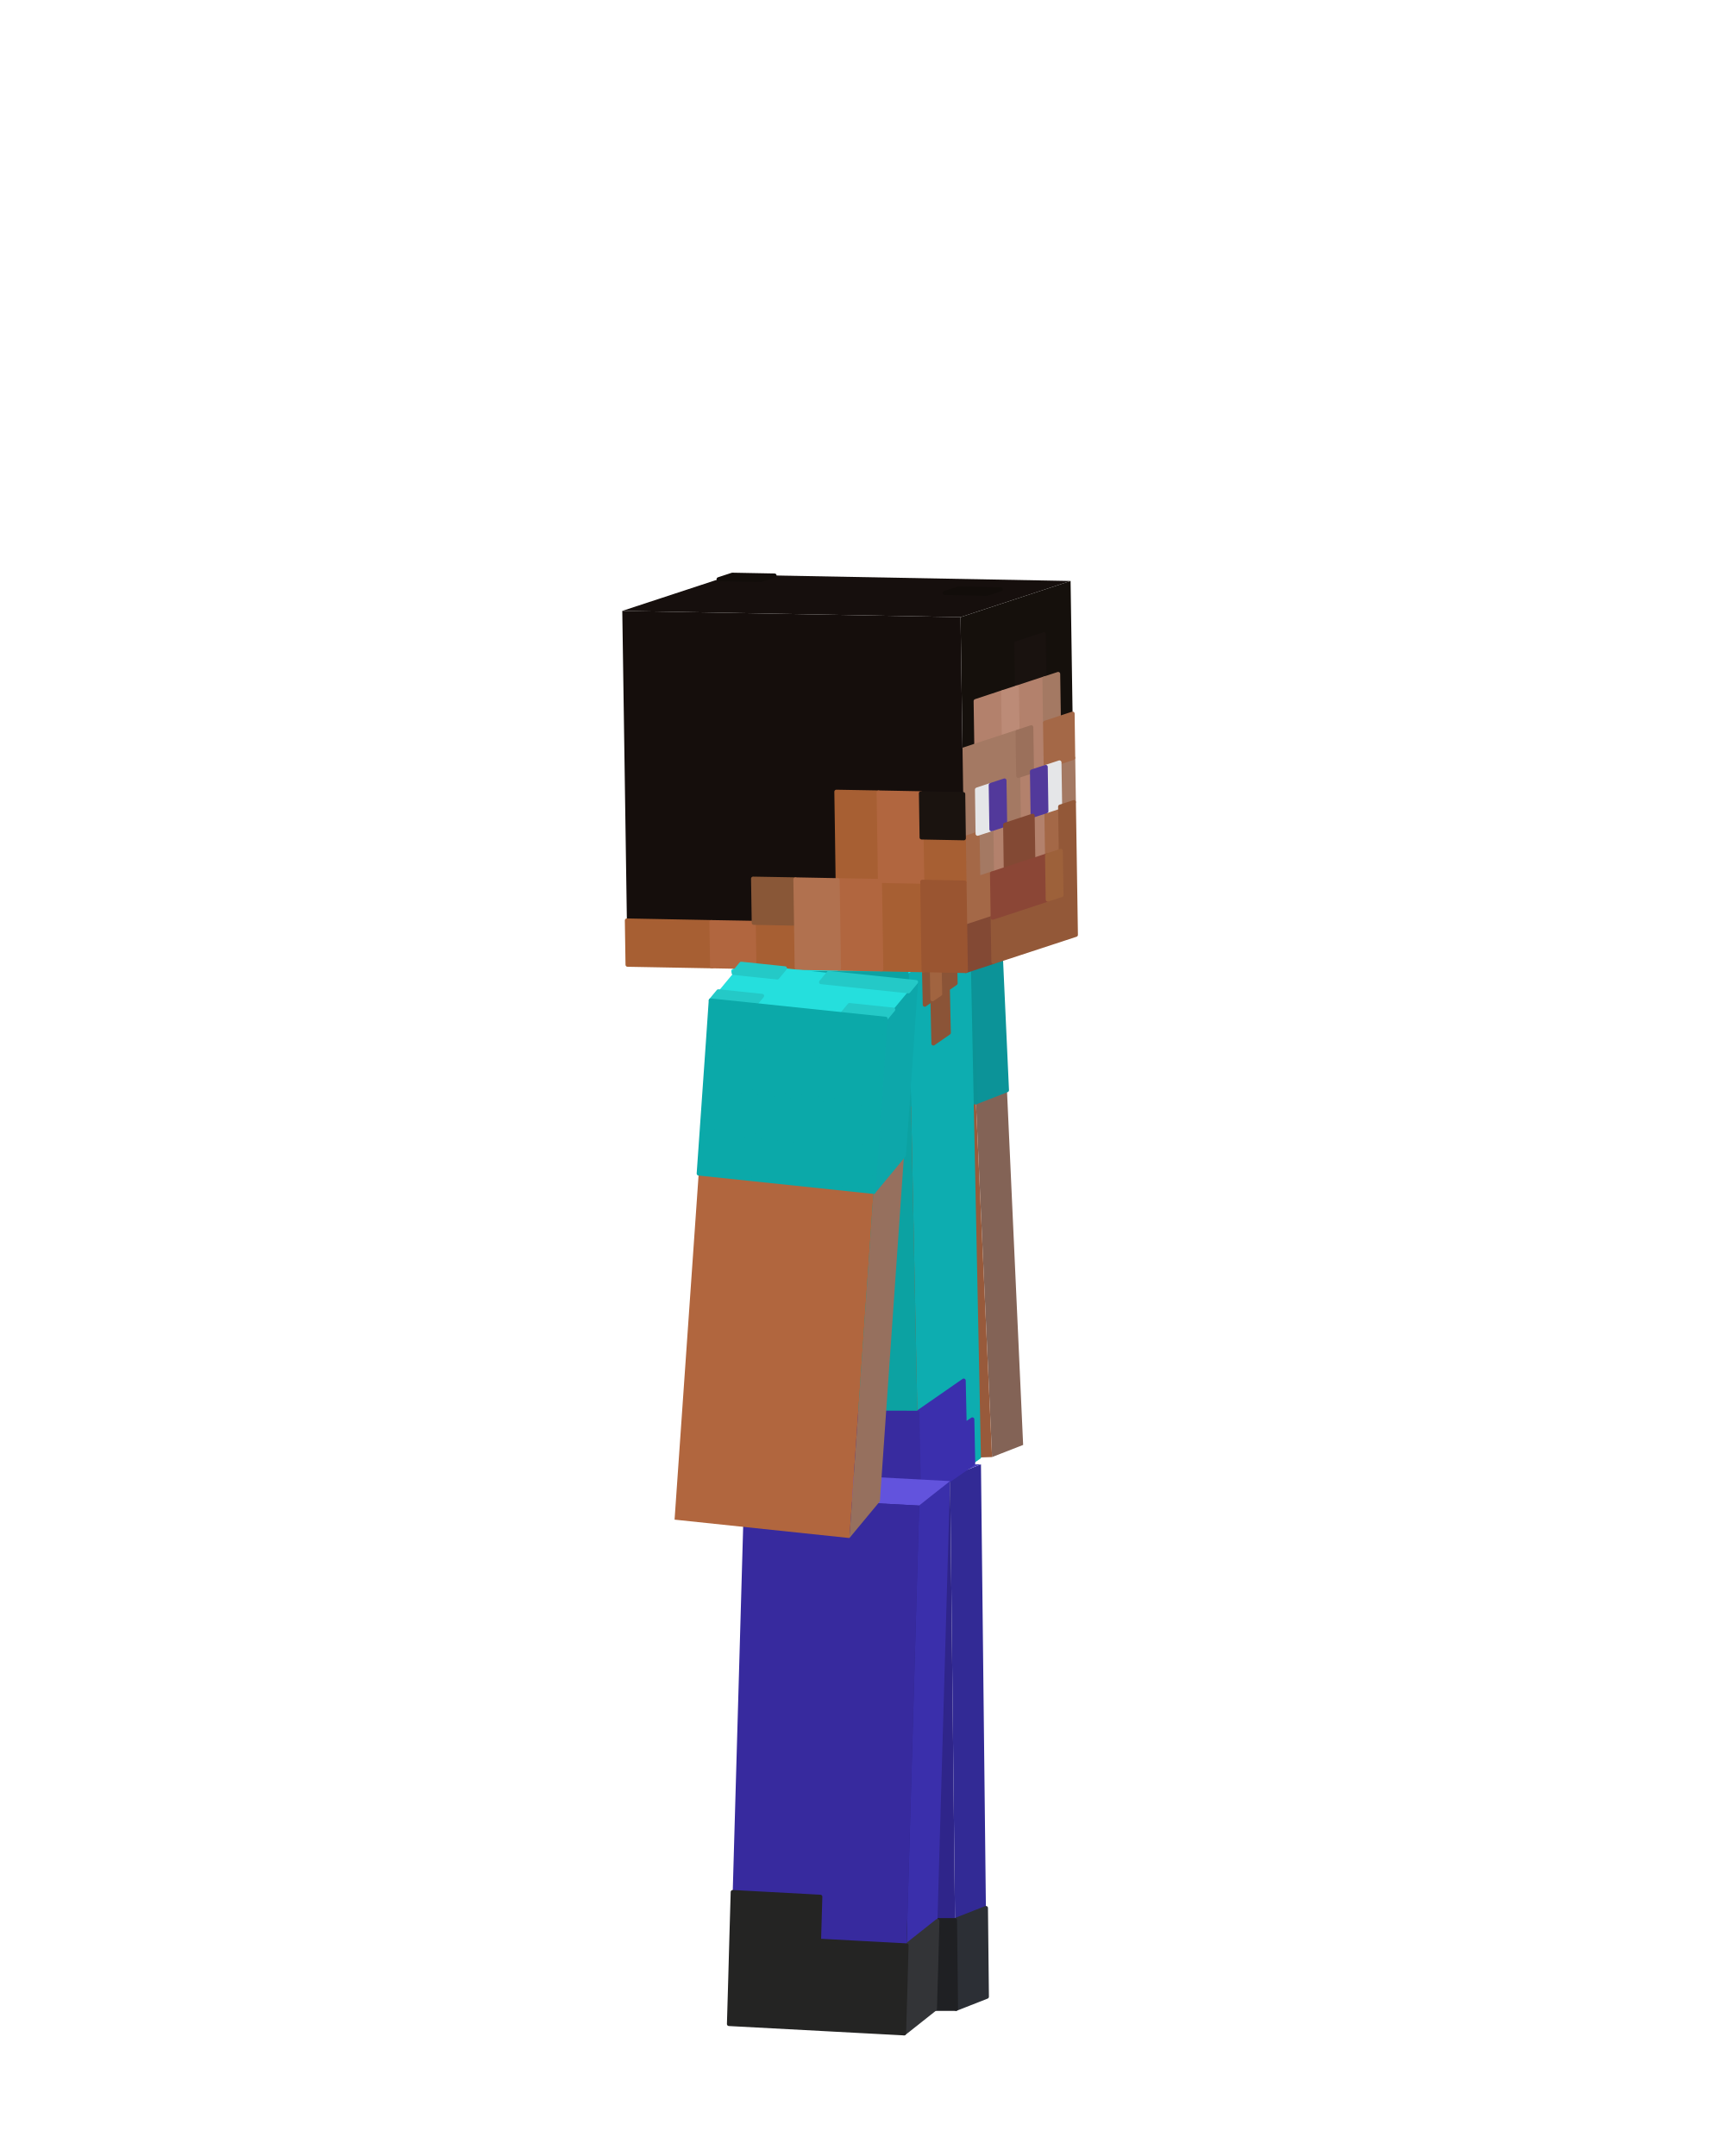
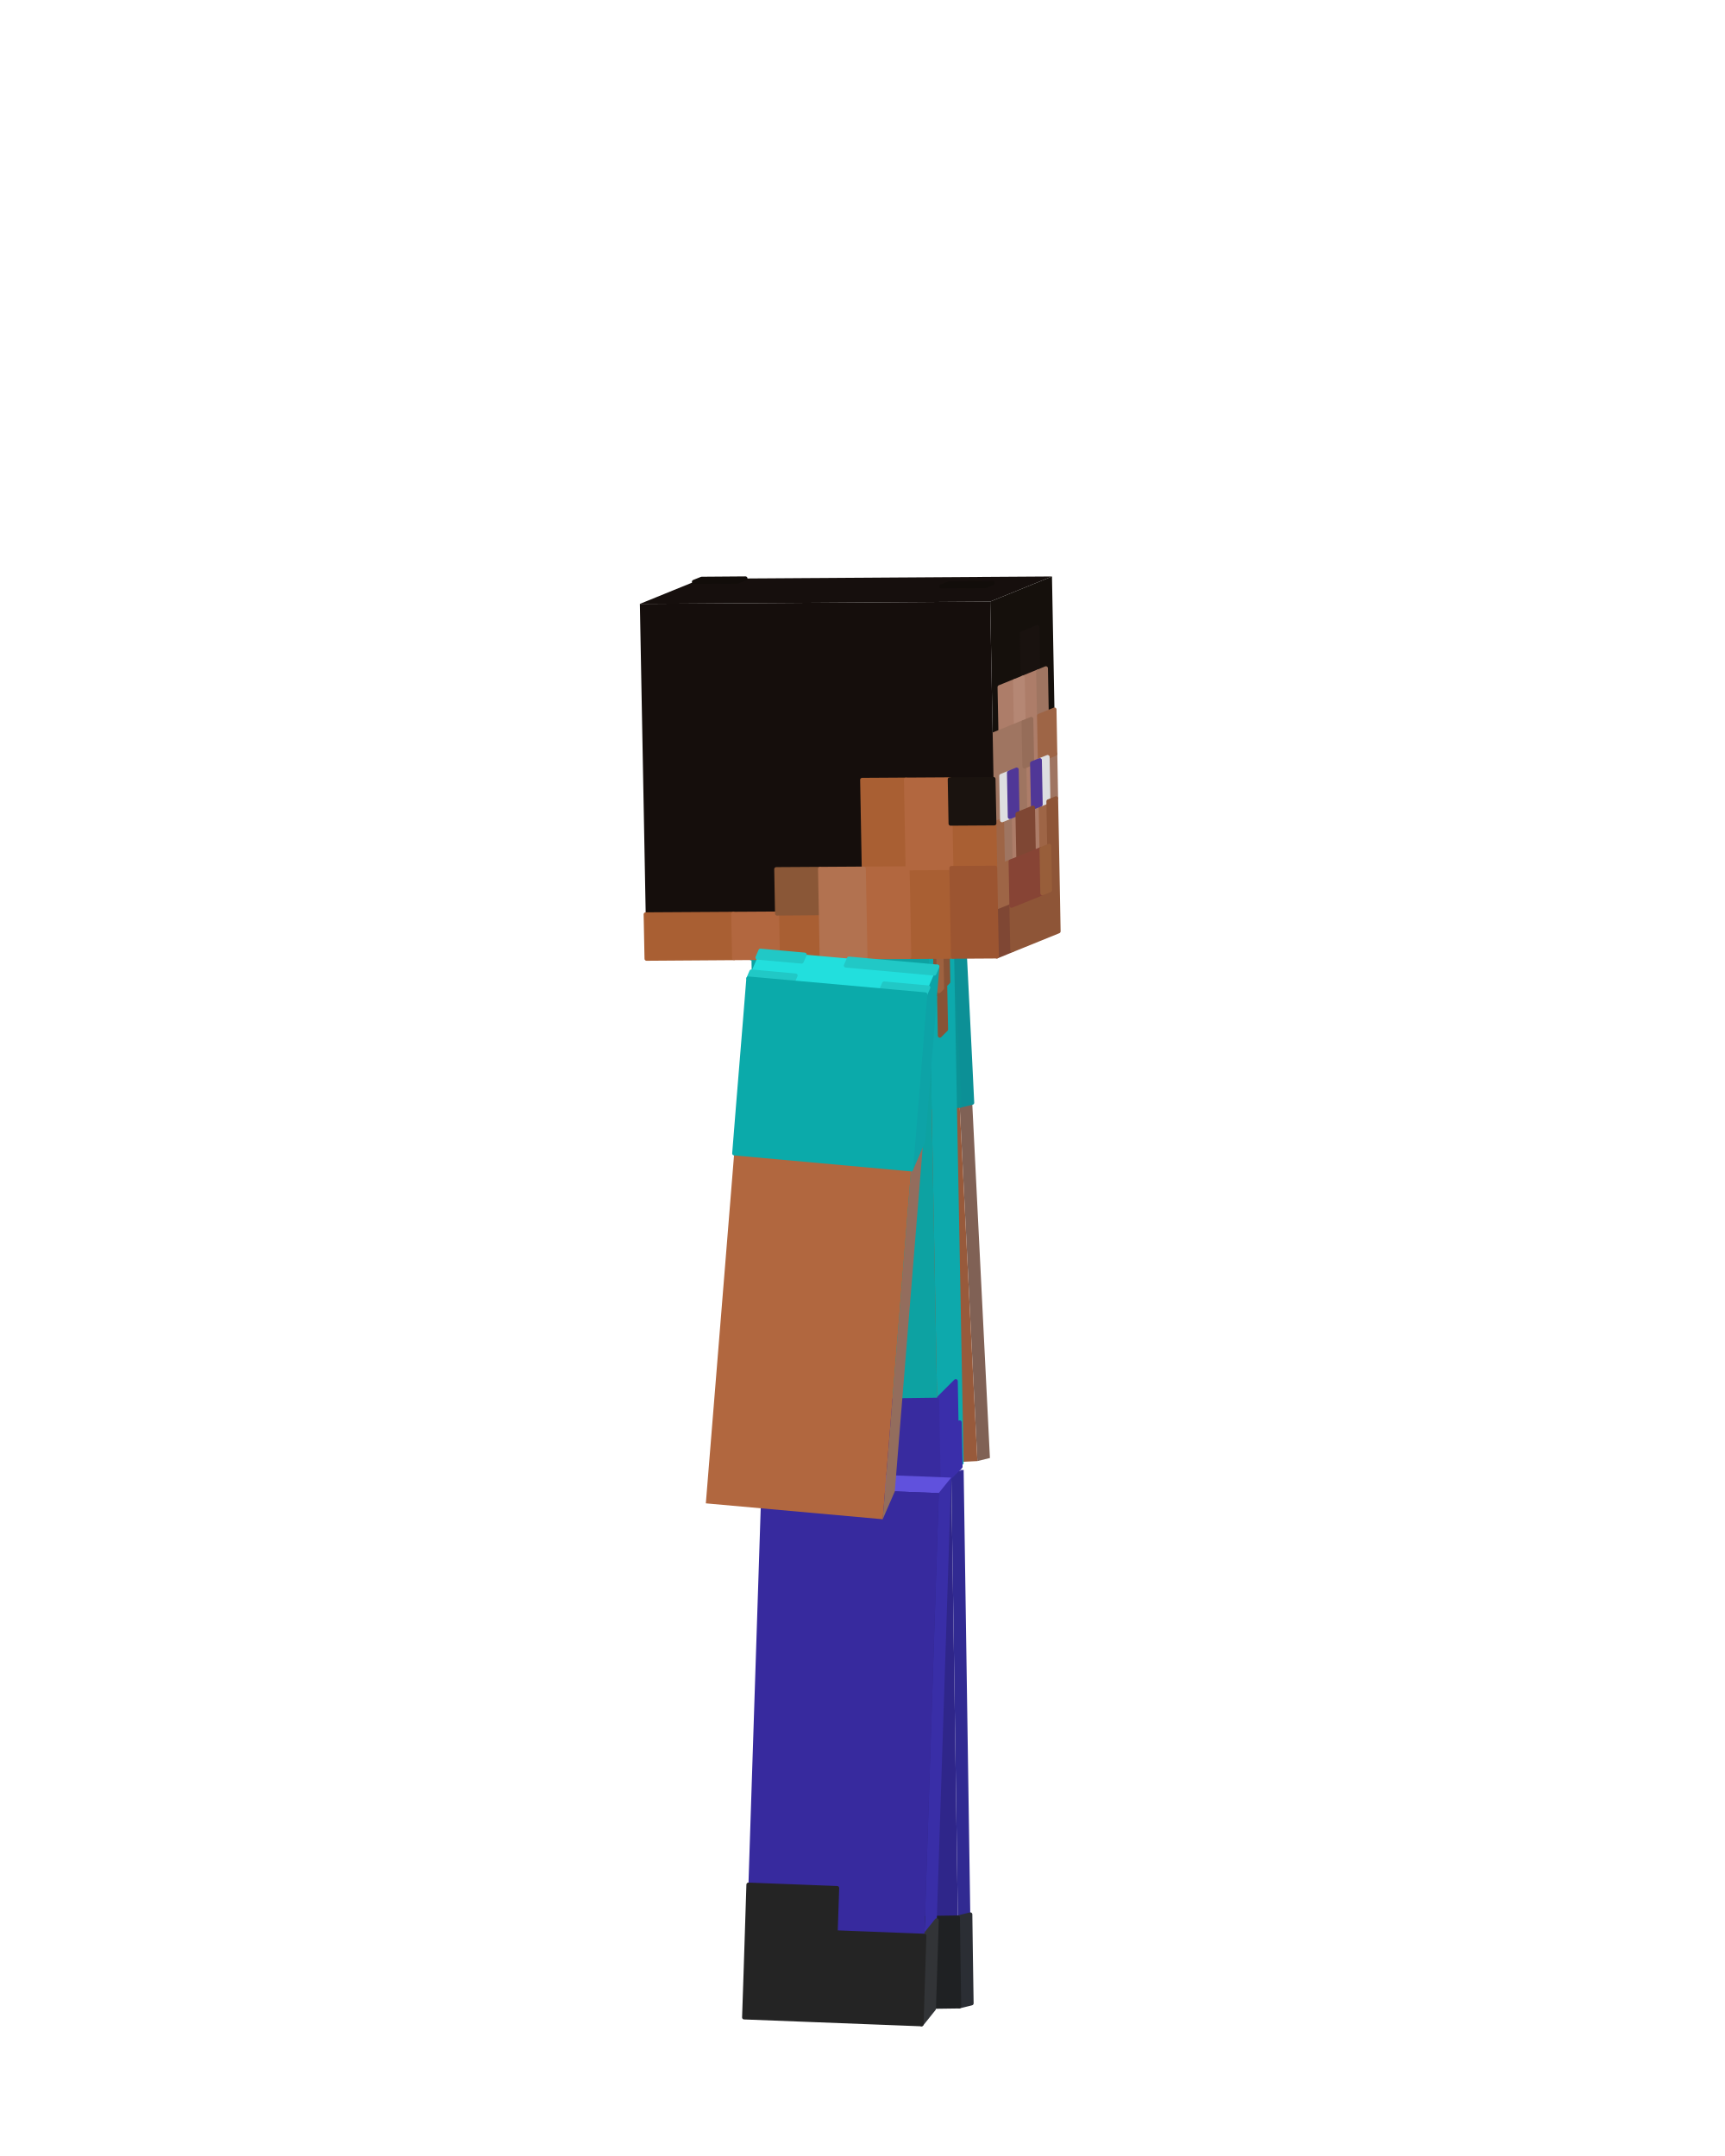
<svg xmlns="http://www.w3.org/2000/svg" viewBox="0 0 256 320" width="256" height="320" role="img" aria-labelledby="idle-b-title">
  <g id="steve">
    <g id="arm-left" aria-label="Left arm">
+       <g class="face" data-face="top">
+         <path fill="#0db8bc" d="M114.8 139.05L116.67 138.59L142.97 137.31L141.11 137.76Z" />
+         <path fill="#0da4a7" stroke="#0da4a7" stroke-width=".6" stroke-linejoin="round" d="M114.8 139.05L115.27 138.93L121.85 138.61L121.38 138.73ZM116.2 138.71L116.67 138.59L123.24 138.27L122.78 138.38ZM127.96 138.41L128.42 138.29L135 137.97L134.53 138.09ZM134.53 138.09L135 137.97L141.57 137.65L141.11 137.76ZM135.93 137.74L136.4 137.63L142.97 137.31L142.5 137.42Z" />
+       </g>
      <g class="face" data-face="front">
-         <path fill="#836356" d="M143.63 137.29L148.24 135.49L151.84 214.46L147.23 216.26Z" />
-         <path fill="#0c9398" stroke="#0c9398" stroke-width=".6" stroke-linejoin="round" d="M143.63 137.29L148.24 135.49L148.54 142.07L143.93 143.87ZM143.93 143.87L148.54 142.07L148.84 148.65L144.23 150.45ZM144.23 150.45L148.84 148.65L149.14 155.23L144.53 157.03ZM144.53 157.03L149.14 155.23L149.44 161.81L144.83 163.61Z" />
-       </g>
-       <g class="face" data-face="top">
-         <path fill="#0dbabd" d="M117.67 138.18L122.27 136.38L148.24 135.49L143.63 137.29Z" />
-         <path fill="#0da5a8" stroke="#0da5a8" stroke-width=".6" stroke-linejoin="round" d="M117.67 138.18L118.82 137.73L125.31 137.51L124.16 137.96ZM121.12 136.83L122.27 136.38L128.76 136.16L127.61 136.61ZM130.65 137.74L131.8 137.29L138.29 137.06L137.14 137.51ZM137.14 137.51L138.29 137.06L144.78 136.84L143.63 137.29ZM140.6 136.16L141.75 135.71L148.24 135.49L147.09 135.94Z" />
+         <path fill="#806155" d="M141.11 137.76L142.97 137.31L146.91 216.4L145.05 216.86Z" />
+         <path fill="#0c9096" stroke="#0c9096" stroke-width=".6" stroke-linejoin="round" d="M141.11 137.76L142.97 137.31L143.3 143.9L141.43 144.36ZM141.43 144.36L143.3 143.9L143.63 150.49L141.76 150.95ZM141.76 150.95L143.63 150.49L143.96 157.08L142.09 157.54ZM142.09 157.54L143.96 157.08L144.28 163.67L142.42 164.13Z" />
      </g>
      <g class="face" data-face="nx">
-         <path fill="#985a3b" d="M117.67 138.18L143.63 137.29L147.23 216.26L121.27 217.15Z" />
-         <path fill="#0b9396" stroke="#0b9396" stroke-width=".6" stroke-linejoin="round" d="M117.67 138.18L143.63 137.29L143.93 143.87L117.97 144.76ZM117.97 144.76L143.93 143.87L144.23 150.45L118.27 151.35ZM118.27 151.35L144.23 150.45L144.53 157.03L118.57 157.93ZM118.57 157.93L144.53 157.03L144.83 163.61L118.87 164.51Z" />
+         <path fill="#985a3b" d="M114.8 139.05L141.11 137.76L145.05 216.86L118.74 218.14Z" />
+         <path fill="#0b9396" stroke="#0b9396" stroke-width=".6" stroke-linejoin="round" d="M114.8 139.05L141.11 137.76L141.43 144.36L115.13 145.64ZM115.13 145.64L141.43 144.36L141.76 150.95L115.46 152.23ZM115.46 152.23L141.76 150.95L142.09 157.54L115.79 158.82ZM115.79 158.82L142.09 157.54L142.42 164.13L116.12 165.41Z" />
      </g>
    </g>
    <g id="leg-left" aria-label="Left leg">
+       <g class="face" data-face="top">
+         <path fill="#4a40bd" d="M114.83 218.98L116.67 218.53L143.01 218.16L141.17 218.62Z" />
+       </g>
      <g class="face" data-face="front">
-         <path fill="#322a95" d="M141 219.14L145.58 217.34L146.46 296.36L141.88 298.16Z" />
-         <path fill="#2c2f35" stroke="#2c2f35" stroke-width=".6" stroke-linejoin="round" d="M141.73 284.99L146.32 283.19L146.39 289.78L141.81 291.57ZM141.81 291.57L146.39 289.78L146.46 296.36L141.88 298.16Z" />
-       </g>
-       <g class="face" data-face="top">
-         <path fill="#4b40be" d="M115 219.12L119.58 217.32L145.58 217.34L141 219.14Z" />
+         <path fill="#312a92" d="M141.17 218.62L143.01 218.16L144.19 297.34L142.35 297.8Z" />
+         <path fill="#2b2e34" stroke="#2b2e34" stroke-width=".6" stroke-linejoin="round" d="M142.16 284.6L144 284.14L144.09 290.74L142.25 291.2ZM142.25 291.2L144.09 290.74L144.19 297.34L142.35 297.8Z" />
      </g>
      <g class="face" data-face="nx">
-         <path fill="#2f258a" d="M115 219.12L141 219.14L141.88 298.16L115.88 298.14Z" />
-         <path fill="#1f2023" stroke="#1f2023" stroke-width=".6" stroke-linejoin="round" d="M115.66 278.39L128.66 278.4L128.74 284.98L115.74 284.97ZM115.74 284.97L141.73 284.99L141.81 291.57L115.81 291.56ZM115.81 291.56L141.81 291.57L141.88 298.16L115.88 298.14Z" />
+         <path fill="#2f268a" d="M114.83 218.98L141.17 218.62L142.35 297.8L116.02 298.16Z" />
+         <path fill="#1f2123" stroke="#1f2123" stroke-width=".6" stroke-linejoin="round" d="M115.72 278.37L128.89 278.19L128.99 284.78L115.82 284.97ZM115.82 284.97L142.16 284.6L142.25 291.2L115.92 291.56ZM115.92 291.56L142.25 291.2L142.35 297.8L116.02 298.16Z" />
      </g>
    </g>
    <g id="torso" aria-label="Torso">
      <g class="face" data-face="front">
-         <path fill="#0dadb0" d="M134.81 144.15L143.98 137.8L145.58 216.43L136.41 222.78Z" />
-         <path fill="#8b5437" stroke="#8b5437" stroke-width=".6" stroke-linejoin="round" d="M137.1 142.57L138.25 141.77L138.38 148.32L137.24 149.12ZM139.4 140.98L141.69 139.39L141.82 145.94L139.53 147.53ZM138.38 148.32L140.67 146.74L140.81 153.29L138.52 154.88Z" />
-         <path fill="#a16440" stroke="#a16440" stroke-width=".6" stroke-linejoin="round" d="M138.25 141.77L139.4 140.98L139.53 147.53L138.38 148.32Z" />
-         <path fill="#3b2fad" stroke="#3b2fad" stroke-width=".6" stroke-linejoin="round" d="M136.15 209.68L143.02 204.91L143.16 211.46L136.28 216.23ZM136.28 216.23L144.3 210.67L144.43 217.22L136.41 222.78Z" />
+         <path fill="#0da9ac" d="M137.85 141.92L141.53 138.24L143.01 217.24L139.32 220.92Z" />
+         <path fill="#885336" stroke="#885336" stroke-width=".6" stroke-linejoin="round" d="M138.77 141L139.23 140.54L139.35 147.12L138.89 147.58ZM139.69 140.08L140.61 139.16L140.73 145.74L139.81 146.66ZM139.35 147.12L140.27 146.2L140.4 152.79L139.48 153.71Z" />
+         <path fill="#9e6240" stroke="#9e6240" stroke-width=".6" stroke-linejoin="round" d="M139.23 140.54L139.69 140.08L139.81 146.66L139.35 147.12Z" />
+         <path fill="#3a2eaa" stroke="#3a2eaa" stroke-width=".6" stroke-linejoin="round" d="M139.08 207.75L141.84 204.99L141.96 211.58L139.2 214.33ZM139.2 214.33L142.42 211.12L142.55 217.7L139.32 220.92Z" />
      </g>
      <g class="face" data-face="top">
-         <path fill="#a15d39" d="M108.82 144.13L117.99 137.78L143.98 137.8L134.81 144.15Z" />
-         <path fill="#18dedd" stroke="#18dedd" stroke-width=".6" stroke-linejoin="round" d="M108.82 144.13L109.96 143.34L116.46 143.34L115.32 144.14ZM116.84 138.58L117.99 137.78L124.48 137.79L123.34 138.58ZM115.32 144.14L116.46 143.34L122.96 143.35L121.82 144.14ZM123.34 138.58L124.48 137.79L130.98 137.79L129.84 138.59ZM121.82 144.14L122.96 143.35L129.46 143.35L128.31 144.15ZM129.84 138.59L130.98 137.79L137.48 137.8L136.33 138.59ZM128.31 144.15L129.46 143.35L135.96 143.36L134.81 144.15ZM136.33 138.59L137.48 137.8L143.98 137.8L142.83 138.6Z" />
+         <path fill="#a05b37" d="M111.52 142.28L115.2 138.6L141.53 138.24L137.85 141.92Z" />
+         <path fill="#16dedd" stroke="#16dedd" stroke-width=".6" stroke-linejoin="round" d="M111.52 142.28L111.98 141.82L118.56 141.73L118.1 142.19ZM114.74 139.06L115.2 138.6L121.78 138.51L121.32 138.97ZM118.1 142.19L118.56 141.73L125.14 141.64L124.68 142.1ZM121.32 138.97L121.78 138.51L128.37 138.42L127.91 138.88ZM124.68 142.1L125.14 141.64L131.73 141.55L131.27 142.01ZM127.91 138.88L128.37 138.42L134.95 138.33L134.49 138.79ZM131.27 142.01L131.73 141.55L138.31 141.46L137.85 141.92ZM134.49 138.79L134.95 138.33L141.53 138.24L141.07 138.7Z" />
      </g>
      <g class="face" data-face="nx">
-         <path fill="#0ca2a2" d="M108.82 144.13L134.81 144.15L136.41 222.78L110.42 222.76Z" />
-         <path fill="#382b9f" stroke="#382b9f" stroke-width=".6" stroke-linejoin="round" d="M110.15 209.65L136.15 209.68L136.28 216.23L110.29 216.21ZM110.29 216.21L136.28 216.23L136.41 222.78L110.42 222.76Z" />
+         <path fill="#0da2a2" d="M111.52 142.28L137.85 141.92L139.32 220.92L112.99 221.28Z" />
+         <path fill="#382b9f" stroke="#382b9f" stroke-width=".6" stroke-linejoin="round" d="M112.75 208.11L139.08 207.75L139.2 214.33L112.87 214.7ZM112.87 214.7L139.2 214.33L139.32 220.92L112.99 221.28Z" />
+       </g>
+     </g>
+     <g id="head" aria-label="Head">
+       <g class="face" data-face="top">
+         <path fill="#160f0d" d="M94.96 89.63L104.13 85.9L156.12 85.56L146.95 89.29Z" />
+         <path fill="#120d0a" stroke="#120d0a" stroke-width=".6" stroke-linejoin="round" d="M102.98 86.36L104.13 85.9L110.63 85.85L109.48 86.32ZM139.68 87.04L140.83 86.58L147.33 86.53L146.18 87Z" />
+       </g>
+       <g class="face" data-face="front">
+         <path fill="#15100c" d="M146.95 89.29L156.12 85.56L157.1 138.23L147.94 141.96Z" />
+         <path fill="#19120f" stroke="#19120f" stroke-width=".6" stroke-linejoin="round" d="M151.66 94.01L153.95 93.07L154.07 99.66L151.78 100.59Z" />
+         <path fill="#ad7d69" stroke="#ad7d69" stroke-width=".6" stroke-linejoin="round" d="M148.34 101.99L150.64 101.06L150.76 107.64L148.47 108.57ZM151.78 100.59L154.07 99.66L154.2 106.24L151.9 107.17ZM153.05 106.71L154.2 106.24L154.32 112.82L153.17 113.29ZM152.03 113.76L153.17 113.29L153.3 119.87L152.15 120.34ZM149.86 121.27L151 120.81L151.13 127.39L149.98 127.86ZM153.3 119.87L154.44 119.41L154.57 125.99L153.42 126.46Z" />
+         <path fill="#b58774" stroke="#b58774" stroke-width=".6" stroke-linejoin="round" d="M150.64 101.06L151.78 100.59L151.9 107.17L150.76 107.64Z" />
+         <path fill="#9f7561" stroke="#9f7561" stroke-width=".6" stroke-linejoin="round" d="M154.07 99.66L155.22 99.19L155.34 105.78L154.2 106.24ZM147.32 109.04L151.9 107.17L152.03 113.76L147.44 115.62ZM147.44 115.62L148.59 115.16L148.71 121.74L147.57 122.21ZM150.88 114.22L152.03 113.76L152.15 120.34L151 120.81ZM155.47 112.36L156.61 111.89L156.73 118.48L155.59 118.94ZM148.71 121.74L149.86 121.27L149.98 127.86L148.84 128.32Z" />
+         <path fill="#966d59" stroke="#966d59" stroke-width=".6" stroke-linejoin="round" d="M151.9 107.17L153.05 106.71L153.17 113.29L152.03 113.76Z" />
+         <path fill="#9e6546" stroke="#9e6546" stroke-width=".6" stroke-linejoin="round" d="M154.2 106.24L156.49 105.31L156.61 111.89L154.32 112.82ZM147.57 122.21L148.71 121.74L148.84 128.32L147.69 128.79ZM154.44 119.41L155.59 118.94L155.71 125.53L154.57 125.99ZM147.69 128.79L149.98 127.86L150.1 134.44L147.81 135.37Z" />
+         <path fill="#dddee0" stroke="#dddee0" stroke-width=".6" stroke-linejoin="round" d="M148.59 115.16L149.74 114.69L149.86 121.27L148.71 121.74ZM154.32 112.82L155.47 112.36L155.59 118.94L154.44 119.41Z" />
+         <path fill="#503797" stroke="#503797" stroke-width=".6" stroke-linejoin="round" d="M149.74 114.69L150.88 114.22L151 120.81L149.86 121.27ZM153.17 113.29L154.32 112.82L154.44 119.41L153.3 119.87Z" />
+         <path fill="#7f4734" stroke="#7f4734" stroke-width=".6" stroke-linejoin="round" d="M151 120.81L153.3 119.87L153.42 126.46L151.13 127.39ZM147.81 135.37L150.1 134.44L150.23 141.02L147.94 141.96Z" />
+         <path fill="#8e5537" stroke="#8e5537" stroke-width=".6" stroke-linejoin="round" d="M155.59 118.94L156.73 118.48L156.86 125.06L155.71 125.53ZM155.71 125.53L156.86 125.06L156.98 131.64L155.83 132.11ZM150.1 134.44L156.98 131.64L157.1 138.23L150.23 141.02Z" />
+         <path fill="#874435" stroke="#874435" stroke-width=".6" stroke-linejoin="round" d="M149.98 127.86L154.57 125.99L154.69 132.58L150.1 134.44Z" />
+         <path fill="#985e3a" stroke="#985e3a" stroke-width=".6" stroke-linejoin="round" d="M154.57 125.99L155.71 125.53L155.83 132.11L154.69 132.58Z" />
+       </g>
+       <g class="face" data-face="nx">
+         <path fill="#150e0c" d="M94.96 89.63L146.95 89.29L147.94 141.96L95.95 142.3Z" />
+         <path fill="#a95f33" stroke="#a95f33" stroke-width=".6" stroke-linejoin="round" d="M127.95 115.75L134.45 115.71L134.57 122.29L128.07 122.33ZM128.07 122.33L134.57 122.29L134.69 128.88L128.19 128.92ZM141.07 122.25L147.57 122.21L147.69 128.79L141.19 128.83ZM134.69 128.88L141.19 128.83L141.31 135.42L134.82 135.46ZM95.82 135.71L108.82 135.63L108.94 142.21L95.95 142.3ZM115.32 135.59L121.82 135.54L121.94 142.13L115.44 142.17ZM134.82 135.46L141.31 135.42L141.44 142L134.94 142.04Z" />
+         <path fill="#b2673f" stroke="#b2673f" stroke-width=".6" stroke-linejoin="round" d="M134.45 115.71L140.95 115.67L141.07 122.25L134.57 122.29ZM134.57 122.29L141.07 122.25L141.19 128.83L134.69 128.88ZM128.19 128.92L134.69 128.88L134.82 135.46L128.32 135.5ZM108.82 135.63L115.32 135.59L115.44 142.17L108.94 142.21ZM128.32 135.5L134.82 135.46L134.94 142.04L128.44 142.08Z" />
+         <path fill="#1a130f" stroke="#1a130f" stroke-width=".6" stroke-linejoin="round" d="M140.95 115.67L147.44 115.62L147.57 122.21L141.07 122.25Z" />
+         <path fill="#8a5737" stroke="#8a5737" stroke-width=".6" stroke-linejoin="round" d="M115.2 129L121.7 128.96L121.82 135.54L115.32 135.59Z" />
+         <path fill="#b27250" stroke="#b27250" stroke-width=".6" stroke-linejoin="round" d="M121.7 128.96L128.19 128.92L128.32 135.5L121.82 135.54ZM121.82 135.54L128.32 135.5L128.44 142.08L121.94 142.13Z" />
+         <path fill="#9c5531" stroke="#9c5531" stroke-width=".6" stroke-linejoin="round" d="M141.19 128.83L147.69 128.79L147.81 135.37L141.31 135.42ZM141.31 135.42L147.81 135.37L147.94 141.96L141.44 142Z" />
      </g>
    </g>
    <g id="leg-right" aria-label="Right leg">
      <g class="face" data-face="front">
-         <path fill="#3a2fab" d="M136.41 223.46L140.99 219.83L138.75 298.17L134.17 301.8Z" />
-         <path fill="#333437" stroke="#333437" stroke-width=".6" stroke-linejoin="round" d="M134.54 288.74L139.12 285.11L138.94 291.64L134.36 295.27ZM134.36 295.27L138.94 291.64L138.75 298.17L134.17 301.8Z" />
+         <path fill="#392ea7" d="M139.32 221.61L141.16 219.31L138.6 298.15L136.76 300.45Z" />
+         <path fill="#323437" stroke="#323437" stroke-width=".6" stroke-linejoin="round" d="M137.18 287.31L139.02 285.01L138.81 291.58L136.97 293.88ZM136.97 293.88L138.81 291.58L138.6 298.15L136.76 300.45Z" />
      </g>
      <g class="face" data-face="top">
-         <path fill="#6253dd" d="M110.42 222.07L115 218.44L140.99 219.83L136.41 223.46Z" />
+         <path fill="#6051dd" d="M113 220.59L114.84 218.29L141.16 219.31L139.32 221.61Z" />
      </g>
      <g class="face" data-face="nx">
-         <path fill="#372a9e" d="M110.42 222.07L136.41 223.46L134.17 301.8L108.18 300.41Z" />
-         <path fill="#242423" stroke="#242423" stroke-width=".6" stroke-linejoin="round" d="M108.74 280.82L121.74 281.52L121.55 288.05L108.55 287.35ZM108.55 287.35L134.54 288.74L134.36 295.27L108.37 293.88ZM108.37 293.88L134.36 295.27L134.17 301.8L108.18 300.41Z" />
-       </g>
-     </g>
-     <g id="head" aria-label="Head">
-       <g class="face" data-face="top">
-         <path fill="#160f0d" d="M92.35 90.67L108.68 85.3L158.88 86.23L142.55 91.6Z" />
-         <path fill="#120d0a" stroke="#120d0a" stroke-width=".6" stroke-linejoin="round" d="M106.64 85.97L108.68 85.3L114.95 85.42L112.91 86.09ZM140.21 88.01L142.25 87.34L148.53 87.46L146.48 88.13Z" />
-       </g>
-       <g class="face" data-face="front">
-         <path fill="#15100c" d="M142.55 91.6L158.88 86.23L159.67 138.75L143.34 144.12Z" />
-         <path fill="#19120f" stroke="#19120f" stroke-width=".6" stroke-linejoin="round" d="M150.82 95.48L154.9 94.14L155 100.7L150.91 102.04Z" />
-         <path fill="#b3816c" stroke="#b3816c" stroke-width=".6" stroke-linejoin="round" d="M144.79 104.06L148.87 102.71L148.97 109.28L144.89 110.62ZM150.91 102.04L155 100.7L155.09 107.27L151.01 108.61ZM153.05 107.94L155.09 107.27L155.19 113.83L153.15 114.5ZM151.11 115.17L153.15 114.5L153.25 121.07L151.21 121.74ZM147.13 123.08L149.17 122.41L149.26 128.97L147.22 129.64ZM153.25 121.07L155.29 120.4L155.39 126.96L153.35 127.63Z" />
-         <path fill="#bc8b77" stroke="#bc8b77" stroke-width=".6" stroke-linejoin="round" d="M148.87 102.71L150.91 102.04L151.01 108.61L148.97 109.28Z" />
-         <path fill="#a47963" stroke="#a47963" stroke-width=".6" stroke-linejoin="round" d="M155 100.7L157.04 100.03L157.14 106.59L155.09 107.27ZM142.85 111.29L151.01 108.61L151.11 115.17L142.95 117.86ZM142.95 117.86L144.99 117.19L145.08 123.75L143.04 124.42ZM149.07 115.84L151.11 115.17L151.21 121.74L149.17 122.41ZM157.23 113.16L159.27 112.49L159.37 119.05L157.33 119.72ZM145.08 123.75L147.13 123.08L147.22 129.64L145.18 130.31Z" />
-         <path fill="#9b705b" stroke="#9b705b" stroke-width=".6" stroke-linejoin="round" d="M151.01 108.61L153.05 107.94L153.15 114.5L151.11 115.17Z" />
-         <path fill="#a46847" stroke="#a46847" stroke-width=".6" stroke-linejoin="round" d="M155.09 107.27L159.18 105.92L159.27 112.49L155.19 113.83ZM143.04 124.42L145.08 123.75L145.18 130.31L143.14 130.99ZM155.29 120.4L157.33 119.72L157.43 126.29L155.39 126.96ZM143.14 130.99L147.22 129.64L147.32 136.21L143.24 137.55Z" />
-         <path fill="#e5e6e8" stroke="#e5e6e8" stroke-width=".6" stroke-linejoin="round" d="M144.99 117.19L147.03 116.51L147.13 123.08L145.08 123.75ZM155.19 113.83L157.23 113.16L157.33 119.72L155.29 120.4Z" />
-         <path fill="#52399b" stroke="#52399b" stroke-width=".6" stroke-linejoin="round" d="M147.03 116.51L149.07 115.84L149.17 122.41L147.13 123.08ZM153.15 114.5L155.19 113.83L155.29 120.4L153.25 121.07Z" />
-         <path fill="#834934" stroke="#834934" stroke-width=".6" stroke-linejoin="round" d="M149.17 122.41L153.25 121.07L153.35 127.63L149.26 128.97ZM143.24 137.55L147.32 136.21L147.42 142.77L143.34 144.12Z" />
-         <path fill="#935838" stroke="#935838" stroke-width=".6" stroke-linejoin="round" d="M157.33 119.72L159.37 119.05L159.47 125.62L157.43 126.29ZM157.43 126.29L159.47 125.62L159.57 132.18L157.53 132.85ZM147.32 136.21L159.57 132.18L159.67 138.75L147.42 142.77Z" />
-         <path fill="#8b4636" stroke="#8b4636" stroke-width=".6" stroke-linejoin="round" d="M147.22 129.64L155.39 126.96L155.49 133.52L147.32 136.21Z" />
-         <path fill="#9d613a" stroke="#9d613a" stroke-width=".6" stroke-linejoin="round" d="M155.39 126.96L157.43 126.29L157.53 132.85L155.49 133.52Z" />
-       </g>
-       <g class="face" data-face="nx">
-         <path fill="#150e0c" d="M92.35 90.67L142.55 91.6L143.34 144.12L93.13 143.19Z" />
-         <path fill="#a75f33" stroke="#a75f33" stroke-width=".6" stroke-linejoin="round" d="M124.12 117.51L130.39 117.62L130.49 124.19L124.22 124.07ZM124.22 124.07L130.49 124.19L130.59 130.75L124.31 130.64ZM136.77 124.3L143.04 124.42L143.14 130.99L136.87 130.87ZM130.59 130.75L136.87 130.87L136.96 137.43L130.69 137.32ZM93.03 136.62L105.58 136.86L105.68 143.42L93.13 143.19ZM111.86 136.97L118.14 137.09L118.23 143.65L111.96 143.54ZM130.69 137.32L136.96 137.43L137.06 144L130.79 143.88Z" />
-         <path fill="#b1663f" stroke="#b1663f" stroke-width=".6" stroke-linejoin="round" d="M130.39 117.62L136.67 117.74L136.77 124.3L130.49 124.19ZM130.49 124.19L136.77 124.3L136.87 130.87L130.59 130.75ZM124.31 130.64L130.59 130.75L130.69 137.32L124.41 137.2ZM105.58 136.86L111.86 136.97L111.96 143.54L105.68 143.42ZM124.41 137.2L130.69 137.32L130.79 143.88L124.51 143.77Z" />
-         <path fill="#1a130f" stroke="#1a130f" stroke-width=".6" stroke-linejoin="round" d="M136.67 117.74L142.95 117.86L143.04 124.42L136.77 124.3Z" />
-         <path fill="#895737" stroke="#895737" stroke-width=".6" stroke-linejoin="round" d="M111.76 130.41L118.04 130.52L118.14 137.09L111.86 136.97Z" />
-         <path fill="#b1714f" stroke="#b1714f" stroke-width=".6" stroke-linejoin="round" d="M118.04 130.52L124.31 130.64L124.41 137.2L118.14 137.09ZM118.14 137.09L124.41 137.2L124.51 143.77L118.23 143.65Z" />
-         <path fill="#9a5531" stroke="#9a5531" stroke-width=".6" stroke-linejoin="round" d="M136.87 130.87L143.14 130.99L143.24 137.55L136.96 137.43ZM136.96 137.43L143.24 137.55L143.34 144.12L137.06 144Z" />
+         <path fill="#372a9e" d="M113 220.59L139.32 221.61L136.76 300.45L110.43 299.43Z" />
+         <path fill="#242424" stroke="#242424" stroke-width=".6" stroke-linejoin="round" d="M111.07 279.72L124.24 280.23L124.02 286.8L110.86 286.29ZM110.86 286.29L137.18 287.31L136.97 293.88L110.65 292.86ZM110.65 292.86L136.97 293.88L136.76 300.45L110.43 299.43Z" />
      </g>
    </g>
    <g id="arm-right" aria-label="Right arm">
      <g class="face" data-face="front">
-         <path fill="#96705e" d="M131.43 151.21L135.95 145.76L130.58 222.83L126.06 228.28Z" />
-         <path fill="#0da7aa" stroke="#0da7aa" stroke-width=".6" stroke-linejoin="round" d="M131.43 151.21L135.95 145.76L135.5 152.19L130.98 157.63ZM130.98 157.63L135.5 152.19L135.06 158.61L130.54 164.06ZM130.54 164.06L135.06 158.61L134.61 165.03L130.09 170.48ZM130.09 170.48L134.61 165.03L134.16 171.45L129.64 176.9Z" />
+         <path fill="#936d5d" d="M137.32 147.59L139.11 143.46L132.79 221.37L131 225.49Z" />
+         <path fill="#0da3a7" stroke="#0da3a7" stroke-width=".6" stroke-linejoin="round" d="M137.32 147.59L139.11 143.46L138.58 149.96L136.79 154.08ZM136.79 154.08L138.58 149.96L138.06 156.45L136.27 160.57ZM136.27 160.57L138.06 156.45L137.53 162.94L135.74 167.07ZM135.74 167.07L137.53 162.94L137 169.43L135.21 173.56Z" />
      </g>
      <g class="face" data-face="top">
-         <path fill="#25dfdd" d="M105.48 148.49L110 143.04L135.95 145.76L131.43 151.21Z" />
-         <path fill="#24c9c7" stroke="#24c9c7" stroke-width=".6" stroke-linejoin="round" d="M105.48 148.49L106.61 147.13L113.1 147.81L111.97 149.17ZM108.87 144.4L110 143.04L116.49 143.72L115.36 145.08ZM121.85 145.77L122.98 144.4L129.46 145.08L128.33 146.45ZM124.94 150.53L126.07 149.17L132.56 149.85L131.43 151.21ZM128.33 146.45L129.46 145.08L135.95 145.76L134.82 147.13Z" />
+         <path fill="#22dfdd" d="M111.06 145.23L112.85 141.1L139.11 143.46L137.32 147.59Z" />
+         <path fill="#21c8c6" stroke="#21c8c6" stroke-width=".6" stroke-linejoin="round" d="M111.06 145.23L111.51 144.19L118.07 144.79L117.63 145.82ZM112.41 142.13L112.85 141.1L119.42 141.69L118.97 142.72ZM125.53 143.31L125.98 142.28L132.55 142.87L132.1 143.9ZM130.75 147L131.2 145.97L137.77 146.56L137.32 147.59ZM132.1 143.9L132.55 142.87L139.11 143.46L138.66 144.5Z" />
      </g>
      <g class="face" data-face="nx">
-         <path fill="#b1663e" d="M105.48 148.49L131.43 151.21L126.06 228.28L100.11 225.55Z" />
-         <path fill="#0ba9a9" stroke="#0ba9a9" stroke-width=".6" stroke-linejoin="round" d="M105.48 148.49L131.43 151.21L130.98 157.63L105.04 154.91ZM105.04 154.91L130.98 157.63L130.54 164.06L104.59 161.33ZM104.59 161.33L130.54 164.06L130.09 170.48L104.14 167.76ZM104.14 167.76L130.09 170.48L129.64 176.9L103.69 174.18Z" />
+         <path fill="#b1673f" d="M111.06 145.23L137.32 147.59L131 225.49L104.75 223.13Z" />
+         <path fill="#0baaaa" stroke="#0baaaa" stroke-width=".6" stroke-linejoin="round" d="M111.06 145.23L137.32 147.59L136.79 154.08L110.54 151.72ZM110.54 151.72L136.79 154.08L136.27 160.57L110.01 158.21ZM110.01 158.21L136.27 160.57L135.74 167.07L109.48 164.7ZM109.48 164.7L135.74 167.07L135.21 173.56L108.96 171.19Z" />
      </g>
    </g>
  </g>
</svg>
